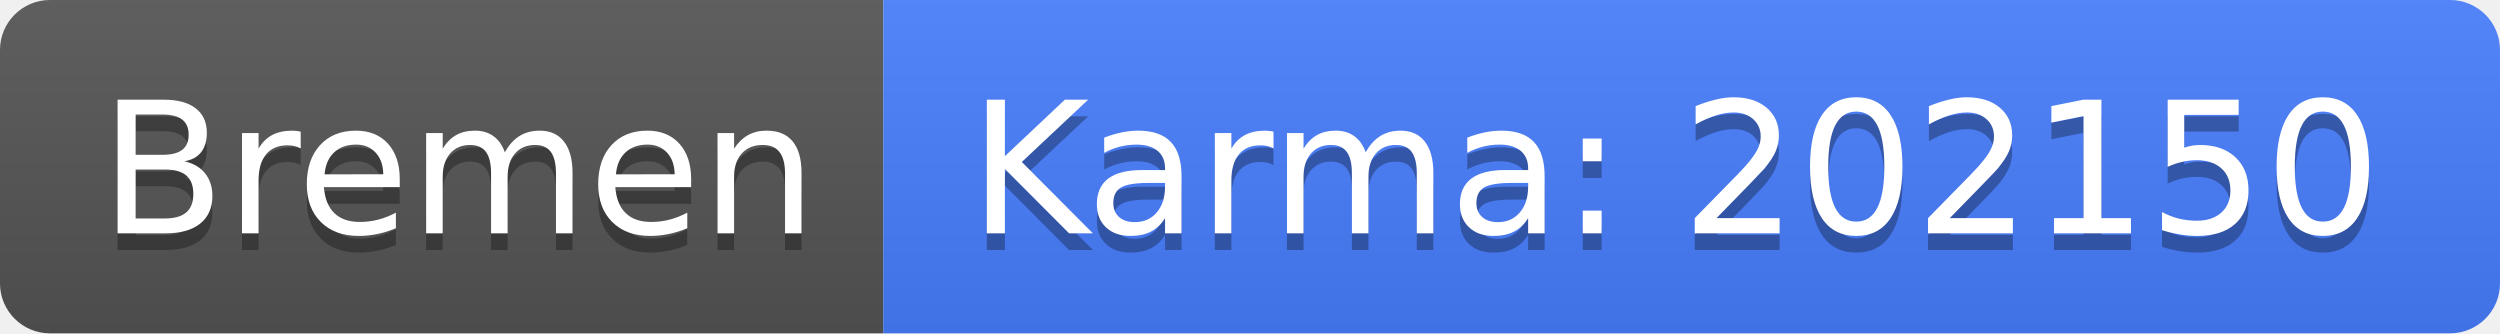
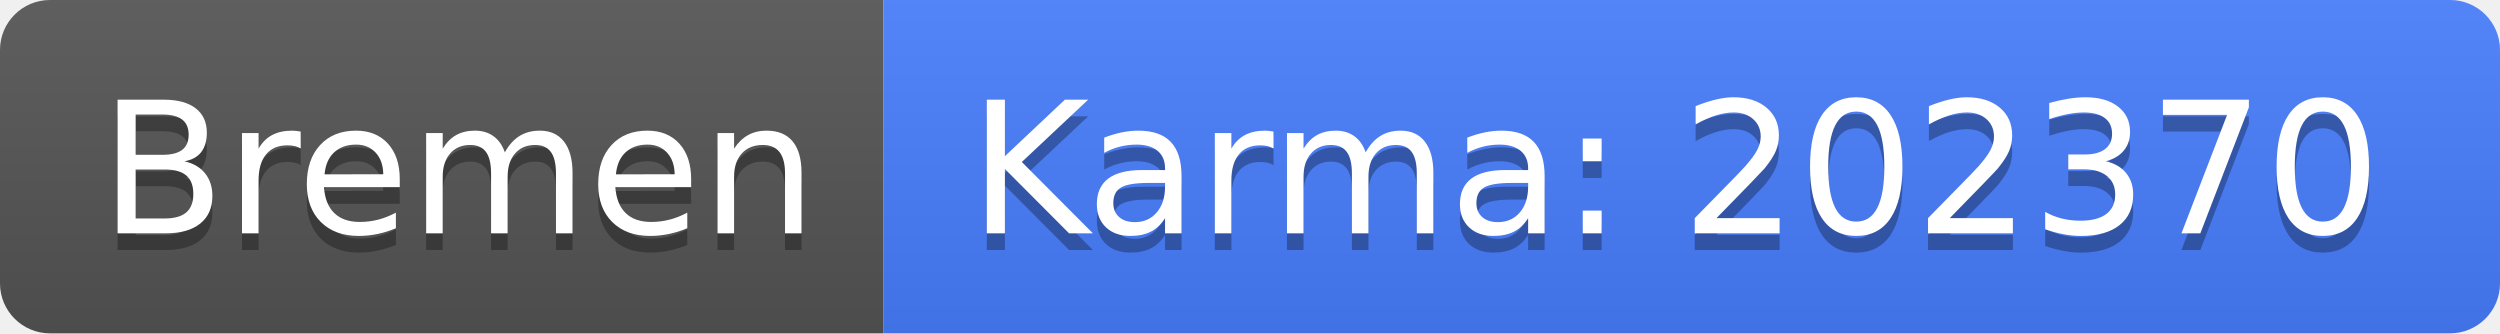
<svg xmlns="http://www.w3.org/2000/svg" width="150" height="20">
  <linearGradient id="b" x2="0" y2="100%">
    <stop offset="0" stop-color="#bbb" stop-opacity=".1" />
    <stop offset="1" stop-opacity=".1" />
  </linearGradient>
  <clipPath id="a">
    <rect width="150" height="20" rx="3" fill="#fff" />
  </clipPath>
  <g clip-path="url(#a)">
    <path fill="#555" d="M0 0h53v20H0z" />
    <path fill="#477eff" d="M53 0h97v20H53z" />
    <path fill="url(#b)" d="M0 0h150v20H0z" />
  </g>
  <g fill="#fff" text-anchor="middle" font-family="DejaVu Sans,Verdana,Geneva,sans-serif" font-size="110">
    <text x="275" y="150" fill="#010101" fill-opacity=".3" transform="scale(.1)" textLength="430">Bremen</text>
    <text x="275" y="140" transform="scale(.1)" textLength="430">Bremen</text>
-     <text x="1005" y="150" fill="#010101" fill-opacity=".3" transform="scale(.1)" textLength="870">Karma: 202150</text>
-     <text x="1005" y="140" transform="scale(.1)" textLength="870">Karma: 202150</text>
+     <text x="1005" y="150" fill="#010101" fill-opacity=".3" transform="scale(.1)" textLength="870">Karma: 202370</text>
+     <text x="1005" y="140" transform="scale(.1)" textLength="870">Karma: 202370</text>
  </g>
</svg>
